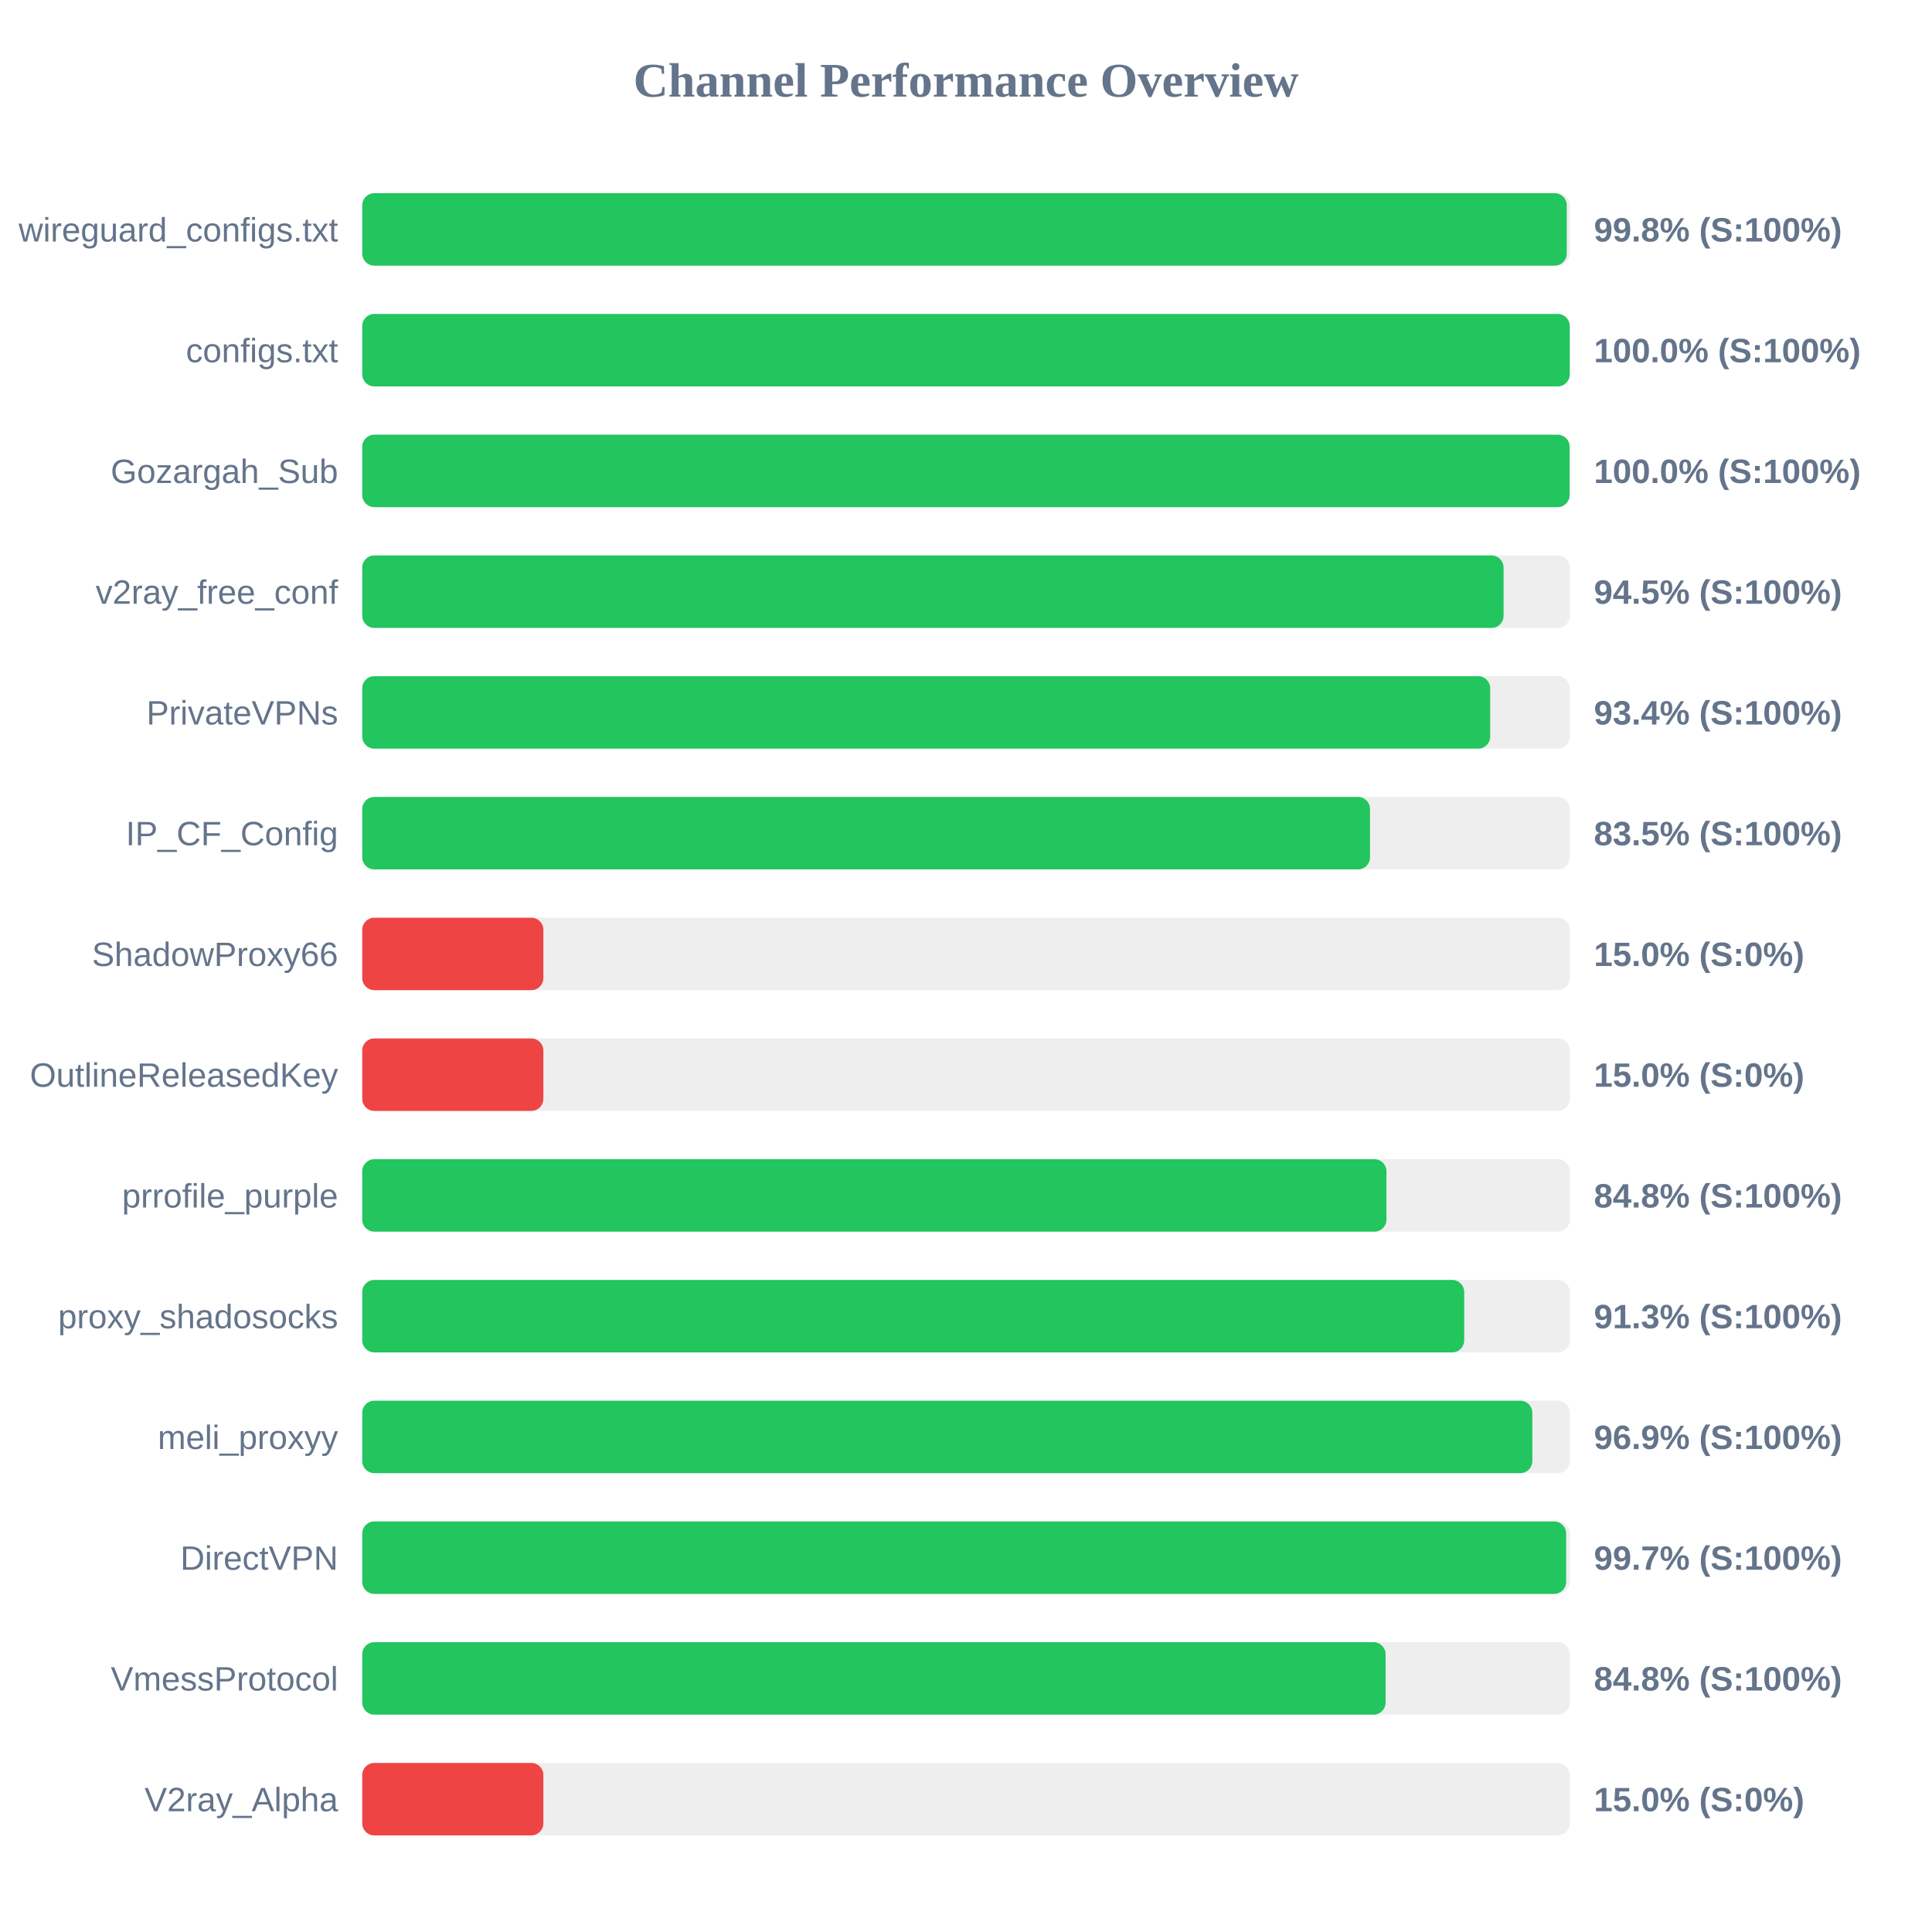
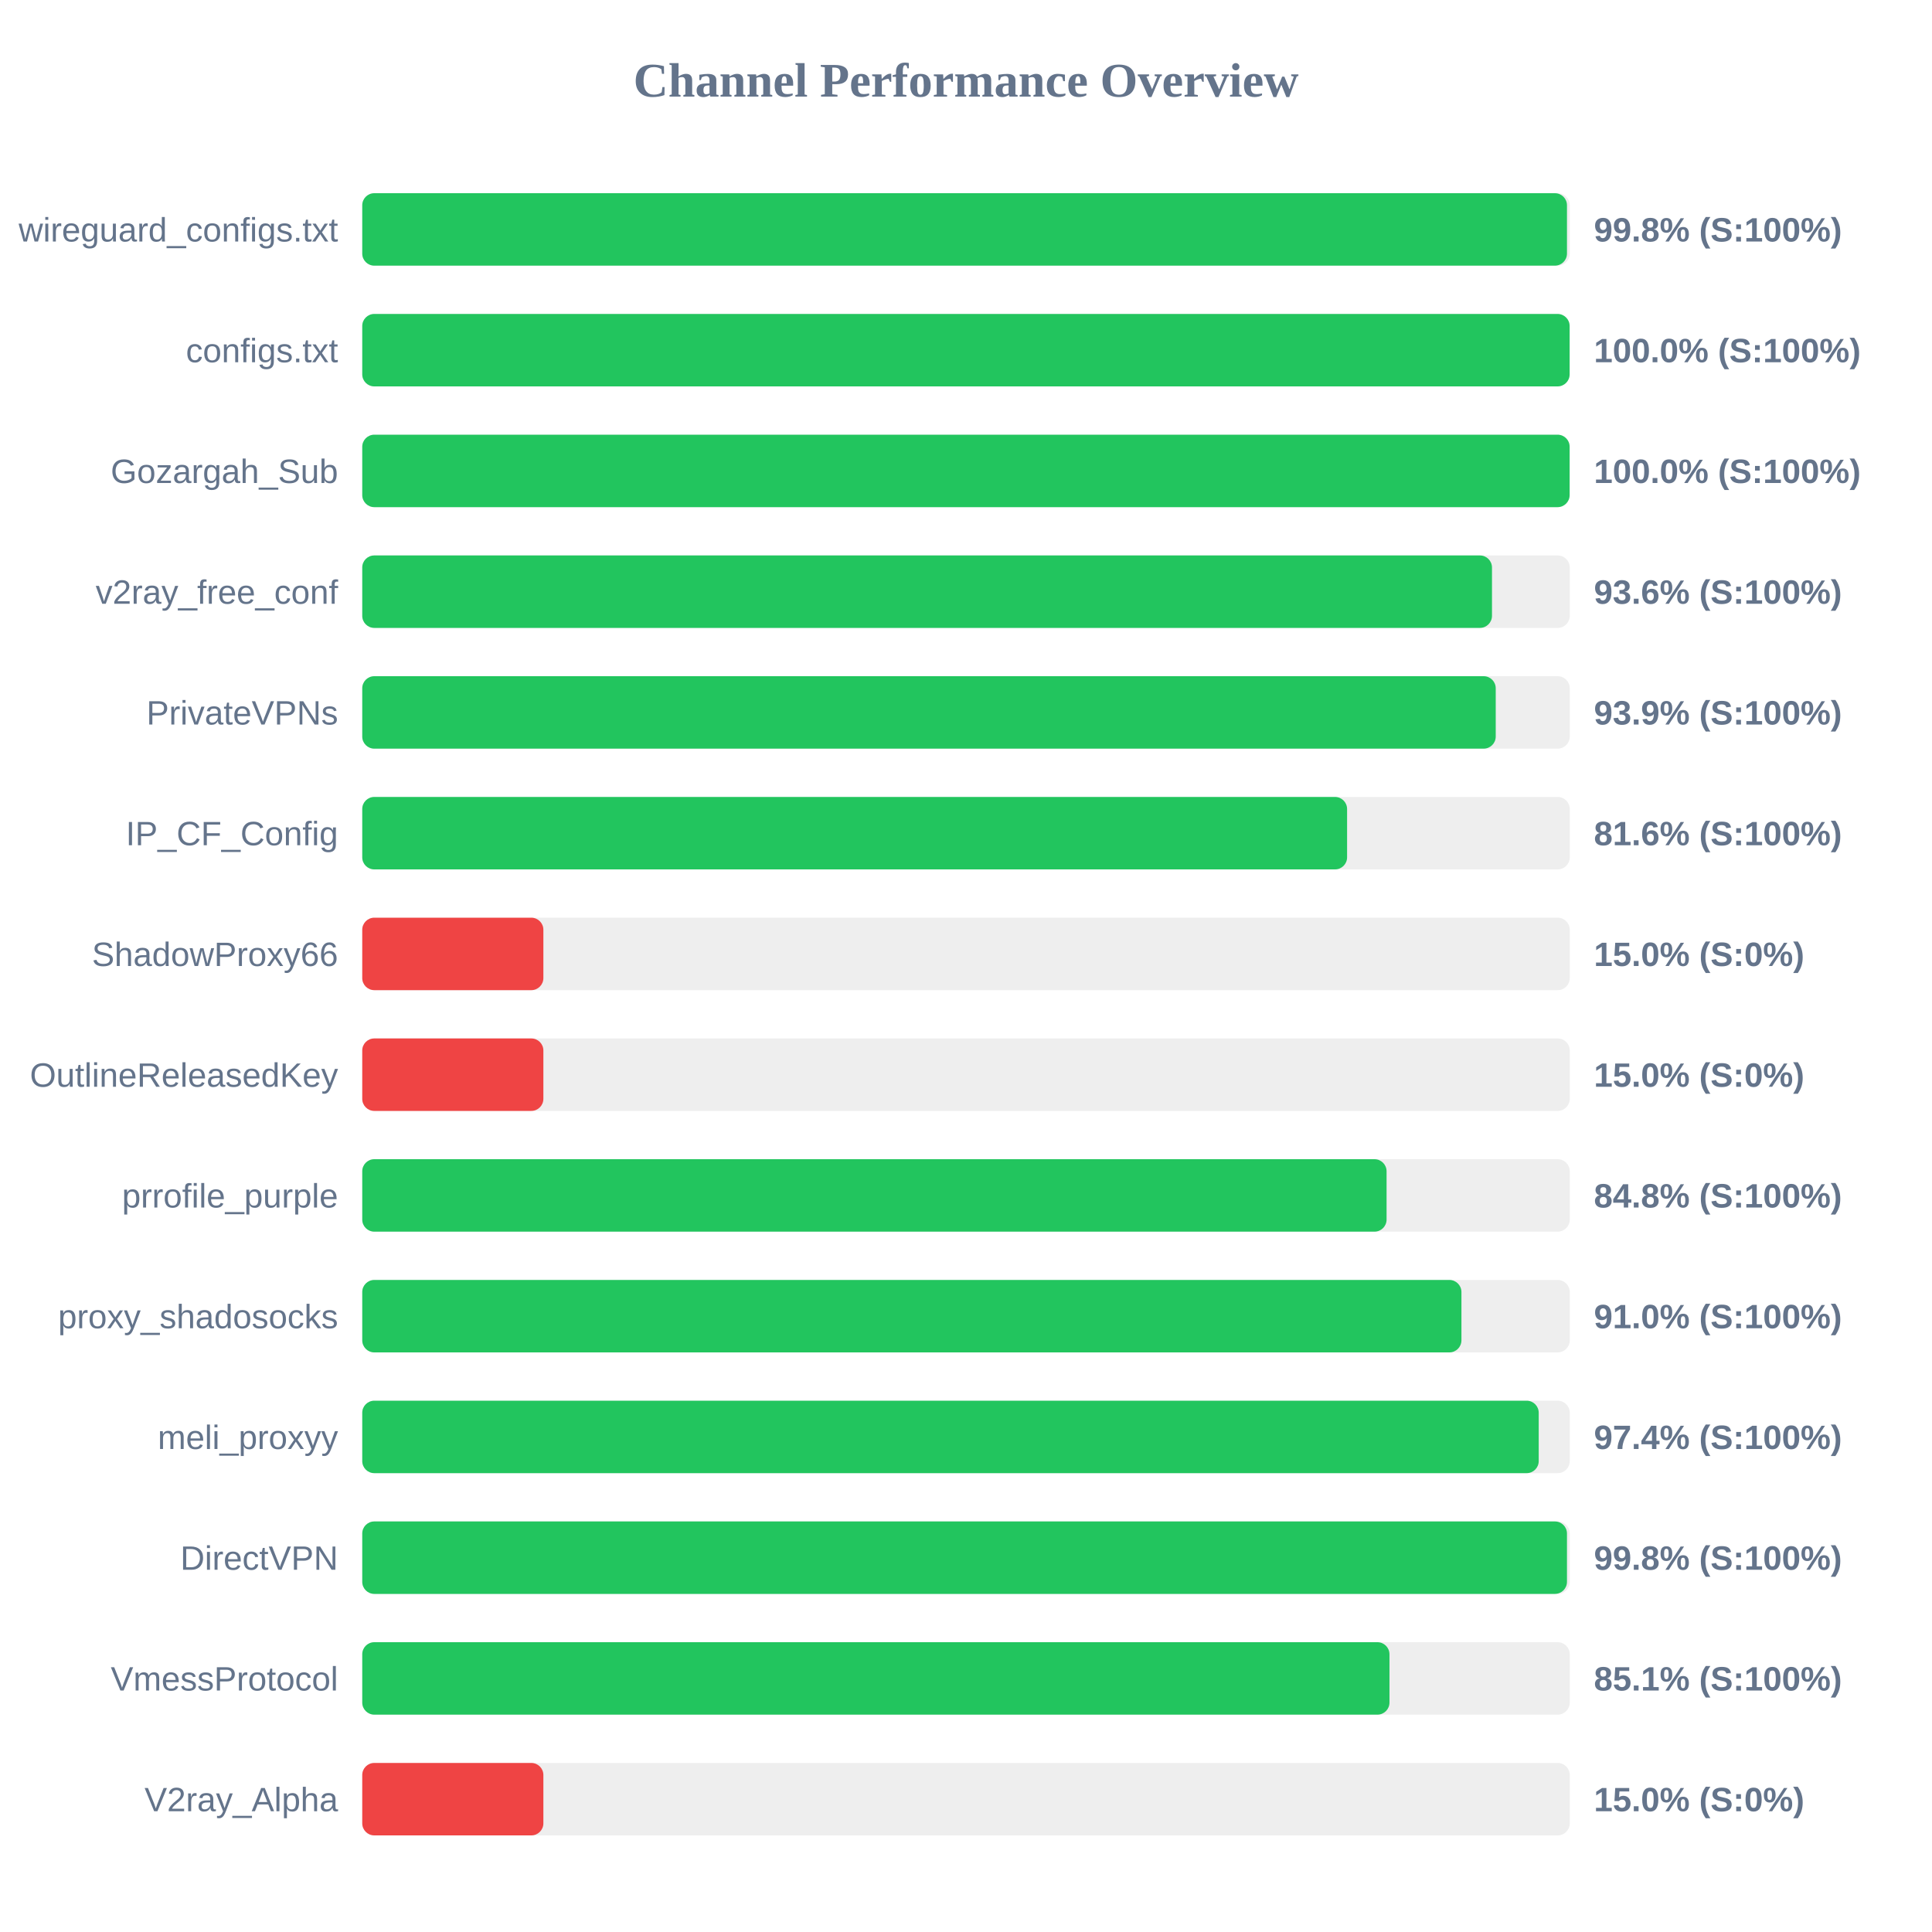
<svg xmlns="http://www.w3.org/2000/svg" width="800" height="800" version="1.1">
  <style>
        .row { font: 14px Arial; fill: #64748b; }
        .score { font: bold 14px Arial; fill: #64748b; }
    </style>
  <text x="400" y="40" text-anchor="middle" font-size="20px" font-weight="bold" fill="#64748b">Channel Performance Overview</text>
  <rect x="150" y="80" width="500" height="30" fill="#eee" rx="5" />
-   <rect x="150" y="80" width="498.75" height="30" fill="#22c55e" rx="5" />
+   <rect x="150" y="80" width="498.85" height="30" fill="#22c55e" rx="5" />
  <text x="140" y="100" text-anchor="end" class="row">wireguard_configs.txt</text>
  <text x="660" y="100" text-anchor="start" class="score">99.8% (S:100%)</text>
  <rect x="150" y="130" width="500" height="30" fill="#eee" rx="5" />
-   <rect x="150" y="130" width="500" height="30" fill="#22c55e" rx="5" />
+   <rect x="150" y="130" width="499.95" height="30" fill="#22c55e" rx="5" />
  <text x="140" y="150" text-anchor="end" class="row">configs.txt</text>
  <text x="660" y="150" text-anchor="start" class="score">100.0% (S:100%)</text>
  <rect x="150" y="180" width="500" height="30" fill="#eee" rx="5" />
  <rect x="150" y="180" width="499.95" height="30" fill="#22c55e" rx="5" />
  <text x="140" y="200" text-anchor="end" class="row">Gozargah_Sub</text>
  <text x="660" y="200" text-anchor="start" class="score">100.0% (S:100%)</text>
  <rect x="150" y="230" width="500" height="30" fill="#eee" rx="5" />
-   <rect x="150" y="230" width="472.6" height="30" fill="#22c55e" rx="5" />
+   <rect x="150" y="230" width="467.8" height="30" fill="#22c55e" rx="5" />
  <text x="140" y="250" text-anchor="end" class="row">v2ray_free_conf</text>
-   <text x="660" y="250" text-anchor="start" class="score">94.5% (S:100%)</text>
+   <text x="660" y="250" text-anchor="start" class="score">93.6% (S:100%)</text>
  <rect x="150" y="280" width="500" height="30" fill="#eee" rx="5" />
-   <rect x="150" y="280" width="467.05" height="30" fill="#22c55e" rx="5" />
+   <rect x="150" y="280" width="469.35" height="30" fill="#22c55e" rx="5" />
  <text x="140" y="300" text-anchor="end" class="row">PrivateVPNs</text>
-   <text x="660" y="300" text-anchor="start" class="score">93.4% (S:100%)</text>
+   <text x="660" y="300" text-anchor="start" class="score">93.9% (S:100%)</text>
  <rect x="150" y="330" width="500" height="30" fill="#eee" rx="5" />
-   <rect x="150" y="330" width="417.3" height="30" fill="#22c55e" rx="5" />
+   <rect x="150" y="330" width="407.8" height="30" fill="#22c55e" rx="5" />
  <text x="140" y="350" text-anchor="end" class="row">IP_CF_Config</text>
-   <text x="660" y="350" text-anchor="start" class="score">83.5% (S:100%)</text>
+   <text x="660" y="350" text-anchor="start" class="score">81.6% (S:100%)</text>
  <rect x="150" y="380" width="500" height="30" fill="#eee" rx="5" />
  <rect x="150" y="380" width="75.0" height="30" fill="#ef4444" rx="5" />
  <text x="140" y="400" text-anchor="end" class="row">ShadowProxy66</text>
  <text x="660" y="400" text-anchor="start" class="score">15.0% (S:0%)</text>
  <rect x="150" y="430" width="500" height="30" fill="#eee" rx="5" />
  <rect x="150" y="430" width="75.0" height="30" fill="#ef4444" rx="5" />
  <text x="140" y="450" text-anchor="end" class="row">OutlineReleasedKey</text>
  <text x="660" y="450" text-anchor="start" class="score">15.0% (S:0%)</text>
  <rect x="150" y="480" width="500" height="30" fill="#eee" rx="5" />
-   <rect x="150" y="480" width="424.1" height="30" fill="#22c55e" rx="5" />
+   <rect x="150" y="480" width="424.15" height="30" fill="#22c55e" rx="5" />
  <text x="140" y="500" text-anchor="end" class="row">prrofile_purple</text>
  <text x="660" y="500" text-anchor="start" class="score">84.8% (S:100%)</text>
  <rect x="150" y="530" width="500" height="30" fill="#eee" rx="5" />
-   <rect x="150" y="530" width="456.3" height="30" fill="#22c55e" rx="5" />
+   <rect x="150" y="530" width="455.15" height="30" fill="#22c55e" rx="5" />
  <text x="140" y="550" text-anchor="end" class="row">proxy_shadosocks</text>
-   <text x="660" y="550" text-anchor="start" class="score">91.3% (S:100%)</text>
+   <text x="660" y="550" text-anchor="start" class="score">91.0% (S:100%)</text>
  <rect x="150" y="580" width="500" height="30" fill="#eee" rx="5" />
-   <rect x="150" y="580" width="484.5" height="30" fill="#22c55e" rx="5" />
+   <rect x="150" y="580" width="487.15" height="30" fill="#22c55e" rx="5" />
  <text x="140" y="600" text-anchor="end" class="row">meli_proxyy</text>
-   <text x="660" y="600" text-anchor="start" class="score">96.9% (S:100%)</text>
+   <text x="660" y="600" text-anchor="start" class="score">97.4% (S:100%)</text>
  <rect x="150" y="630" width="500" height="30" fill="#eee" rx="5" />
-   <rect x="150" y="630" width="498.5" height="30" fill="#22c55e" rx="5" />
+   <rect x="150" y="630" width="498.85" height="30" fill="#22c55e" rx="5" />
  <text x="140" y="650" text-anchor="end" class="row">DirectVPN</text>
-   <text x="660" y="650" text-anchor="start" class="score">99.7% (S:100%)</text>
+   <text x="660" y="650" text-anchor="start" class="score">99.8% (S:100%)</text>
  <rect x="150" y="680" width="500" height="30" fill="#eee" rx="5" />
-   <rect x="150" y="680" width="423.75" height="30" fill="#22c55e" rx="5" />
+   <rect x="150" y="680" width="425.35" height="30" fill="#22c55e" rx="5" />
  <text x="140" y="700" text-anchor="end" class="row">VmessProtocol</text>
-   <text x="660" y="700" text-anchor="start" class="score">84.8% (S:100%)</text>
+   <text x="660" y="700" text-anchor="start" class="score">85.1% (S:100%)</text>
  <rect x="150" y="730" width="500" height="30" fill="#eee" rx="5" />
  <rect x="150" y="730" width="75.0" height="30" fill="#ef4444" rx="5" />
  <text x="140" y="750" text-anchor="end" class="row">V2ray_Alpha</text>
  <text x="660" y="750" text-anchor="start" class="score">15.0% (S:0%)</text>
</svg>
